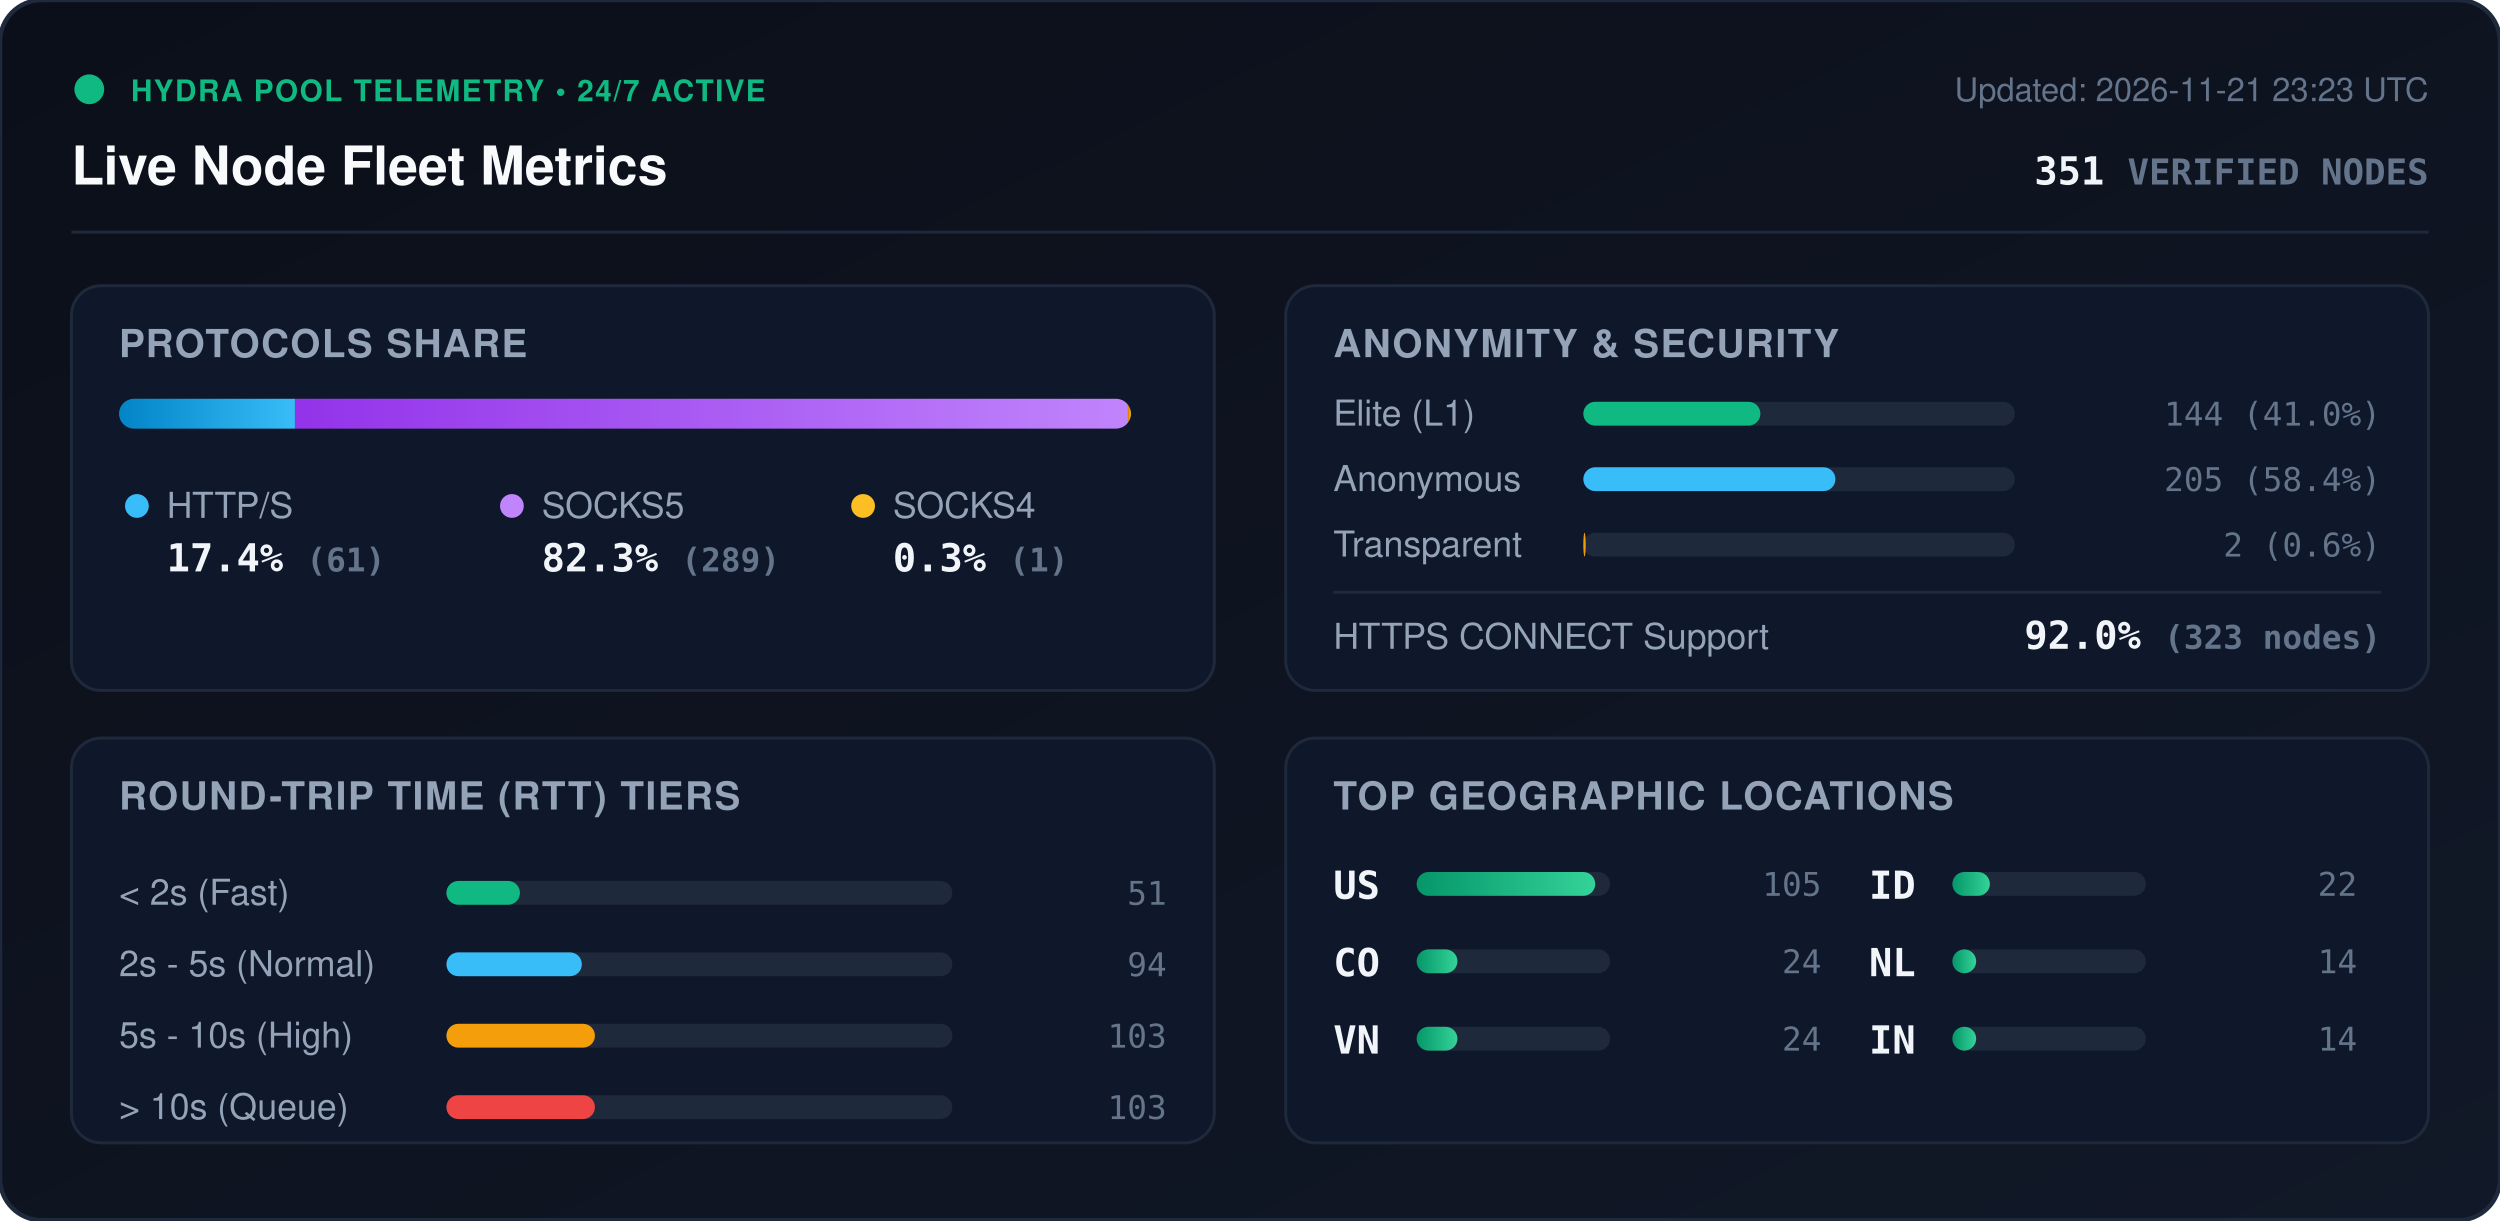
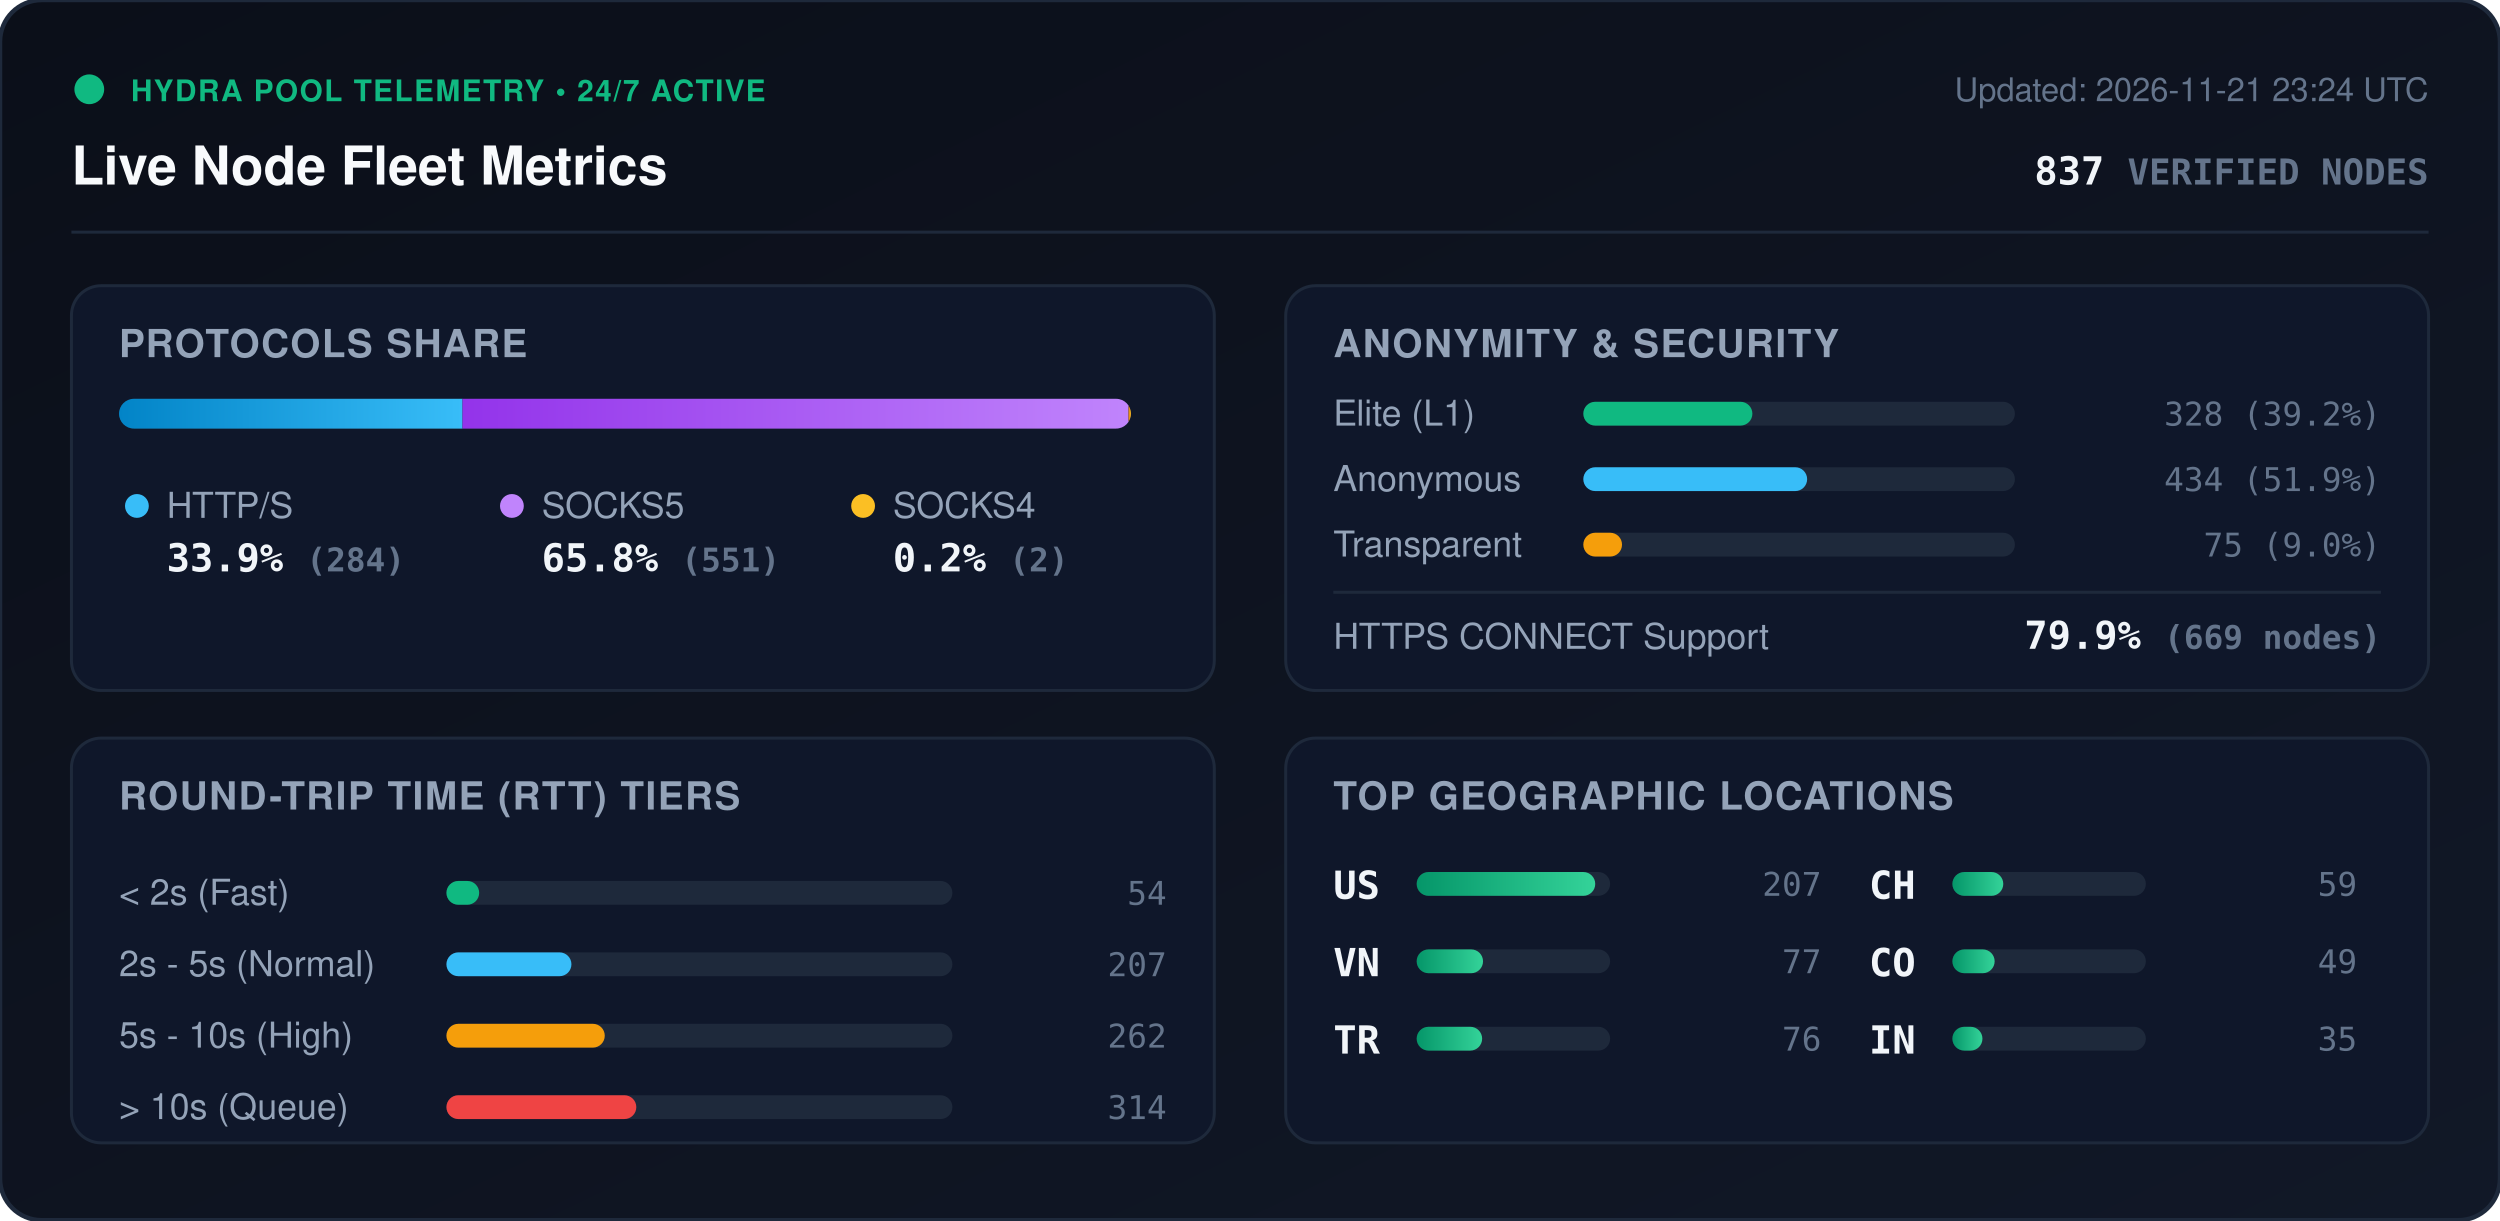
<svg xmlns="http://www.w3.org/2000/svg" viewBox="0 0 840 410" width="840" height="410" style="max-width: 100%; height: auto;">
  <defs>
    <linearGradient id="bg" x1="0%" y1="0%" x2="100%" y2="100%">
      <stop offset="0%" stop-color="#0b0f19" />
      <stop offset="100%" stop-color="#111827" />
    </linearGradient>
    <linearGradient id="bar-http" x1="0%" y1="0%" x2="100%" y2="0%">
      <stop offset="0%" stop-color="#0284c7" />
      <stop offset="100%" stop-color="#38bdf8" />
    </linearGradient>
    <linearGradient id="bar-socks5" x1="0%" y1="0%" x2="100%" y2="0%">
      <stop offset="0%" stop-color="#9333ea" />
      <stop offset="100%" stop-color="#c084fc" />
    </linearGradient>
    <linearGradient id="bar-socks4" x1="0%" y1="0%" x2="100%" y2="0%">
      <stop offset="0%" stop-color="#d97706" />
      <stop offset="100%" stop-color="#fbbf24" />
    </linearGradient>
    <linearGradient id="bar-green" x1="0%" y1="0%" x2="100%" y2="0%">
      <stop offset="0%" stop-color="#059669" />
      <stop offset="100%" stop-color="#34d399" />
    </linearGradient>
    <clipPath id="prog-track-clip">
      <rect width="340.0" height="10" rx="5" />
    </clipPath>
    <style>
      .title { font: 700 18px -apple-system, BlinkMacSystemFont, 'Segoe UI', Helvetica, Arial, sans-serif; fill: #f8fafc; }
      .sub { font: 500 11px -apple-system, BlinkMacSystemFont, 'Segoe UI', Helvetica, Arial, sans-serif; fill: #64748b; }
      .section-hdr { font: 600 13px -apple-system, BlinkMacSystemFont, 'Segoe UI', Helvetica, Arial, sans-serif; fill: #94a3b8; letter-spacing: 0.5px; }
      .metric-val { font: 700 13px -apple-system, BlinkMacSystemFont, 'Segoe UI', Helvetica, Arial, sans-serif; fill: #f1f5f9; }
      .metric-lbl { font: 500 12px -apple-system, BlinkMacSystemFont, 'Segoe UI', Helvetica, Arial, sans-serif; fill: #94a3b8; }
      .badge-txt { font: 700 10px -apple-system, BlinkMacSystemFont, 'Segoe UI', Helvetica, Arial, sans-serif; fill: #10b981; letter-spacing: 0.5px; }
      .mono { font-family: ui-monospace, SFMono-Regular, Menlo, Monaco, Consolas, monospace; }
      .pulse { animation: beacon 2s infinite ease-in-out; }
      @keyframes beacon { 0%, 100% { opacity: 1; } 50% { opacity: 0.35; } }
    </style>
  </defs>
  <rect width="840" height="410" rx="14" fill="url(#bg)" stroke="#1e293b" stroke-width="1.5" />
  <g transform="translate(24, 24)">
    <circle cx="6" cy="6" r="5" fill="#10b981" class="pulse" />
    <text x="20" y="10" class="badge-txt">HYDRA POOL TELEMETRY • 24/7 ACTIVE</text>
    <text x="0" y="38" class="title">Live Node Fleet Metrics</text>
-     <text x="792" y="10" text-anchor="end" class="sub">Updated: 2026-11-21 23:23 UTC</text>
-     <text x="792" y="38" text-anchor="end" class="metric-val mono" fill="#38bdf8">351 <tspan font-size="12" fill="#64748b">VERIFIED NODES</tspan>
+     <text x="792" y="10" text-anchor="end" class="sub">Updated: 2026-11-21 23:24 UTC</text>
+     <text x="792" y="38" text-anchor="end" class="metric-val mono" fill="#38bdf8">837 <tspan font-size="12" fill="#64748b">VERIFIED NODES</tspan>
    </text>
  </g>
  <line x1="24" y1="78" x2="816" y2="78" stroke="#1e293b" stroke-width="1" />
  <g transform="translate(24, 96)">
    <rect width="384" height="136" rx="10" fill="#0f172a" stroke="#1e293b" />
    <text x="16" y="24" class="section-hdr">PROTOCOLS SHARE</text>
    <g transform="translate(16, 38)">
      <rect width="340.0" height="10" rx="5" fill="#1e293b" />
      <g clip-path="url(#prog-track-clip)">
-         <rect x="0" width="59.1" height="10" fill="url(#bar-http)" />
-         <rect x="59.1" width="279.9" height="10" fill="url(#bar-socks5)" />
-         <rect x="339.0" width="1.0" height="10" fill="url(#bar-socks4)" />
+         <rect x="0" width="115.4" height="10" fill="url(#bar-http)" />
+         <rect x="115.4" width="223.8" height="10" fill="url(#bar-socks5)" />
+         <rect x="339.2" width="0.8" height="10" fill="url(#bar-socks4)" />
      </g>
    </g>
    <g transform="translate(16, 68)">
      <circle cx="6" cy="6" r="4" fill="#38bdf8" />
      <text x="16" y="10" class="metric-lbl">HTTP/S</text>
-       <text x="16" y="28" class="metric-val mono">17.4% <tspan font-size="11" fill="#64748b">(61)</tspan>
+       <text x="16" y="28" class="metric-val mono">33.9% <tspan font-size="11" fill="#64748b">(284)</tspan>
      </text>
      <circle cx="132" cy="6" r="4" fill="#c084fc" />
      <text x="142" y="10" class="metric-lbl">SOCKS5</text>
-       <text x="142" y="28" class="metric-val mono">82.3% <tspan font-size="11" fill="#64748b">(289)</tspan>
+       <text x="142" y="28" class="metric-val mono">65.8% <tspan font-size="11" fill="#64748b">(551)</tspan>
      </text>
      <circle cx="250" cy="6" r="4" fill="#fbbf24" />
      <text x="260" y="10" class="metric-lbl">SOCKS4</text>
-       <text x="260" y="28" class="metric-val mono">0.3% <tspan font-size="11" fill="#64748b">(1)</tspan>
+       <text x="260" y="28" class="metric-val mono">0.2% <tspan font-size="11" fill="#64748b">(2)</tspan>
      </text>
    </g>
  </g>
  <g transform="translate(432, 96)">
    <rect width="384" height="136" rx="10" fill="#0f172a" stroke="#1e293b" />
    <text x="16" y="24" class="section-hdr">ANONYMITY &amp; SECURITY</text>
    <text x="16" y="47" class="metric-lbl">Elite (L1)</text>
    <rect x="100" y="39" width="145.0" height="8" rx="4" fill="#1e293b" />
-     <rect x="100" y="39" width="59.5" height="8" rx="4" fill="#10b981" />
-     <text x="368" y="47" text-anchor="end" class="mono sub" fill="#e2e8f0">144 (41.0%)</text>
+     <rect x="100" y="39" width="56.8" height="8" rx="4" fill="#10b981" />
+     <text x="368" y="47" text-anchor="end" class="mono sub" fill="#e2e8f0">328 (39.2%)</text>
    <text x="16" y="69" class="metric-lbl">Anonymous</text>
    <rect x="100" y="61" width="145.0" height="8" rx="4" fill="#1e293b" />
-     <rect x="100" y="61" width="84.7" height="8" rx="4" fill="#38bdf8" />
-     <text x="368" y="69" text-anchor="end" class="mono sub" fill="#e2e8f0">205 (58.4%)</text>
+     <rect x="100" y="61" width="75.2" height="8" rx="4" fill="#38bdf8" />
+     <text x="368" y="69" text-anchor="end" class="mono sub" fill="#e2e8f0">434 (51.9%)</text>
    <text x="16" y="91" class="metric-lbl">Transparent</text>
    <rect x="100" y="83" width="145.0" height="8" rx="4" fill="#1e293b" />
-     <rect x="100" y="83" width="0.8" height="8" rx="4" fill="#f59e0b" />
-     <text x="368" y="91" text-anchor="end" class="mono sub" fill="#e2e8f0">2 (0.6%)</text>
+     <rect x="100" y="83" width="13.0" height="8" rx="4" fill="#f59e0b" />
+     <text x="368" y="91" text-anchor="end" class="mono sub" fill="#e2e8f0">75 (9.0%)</text>
    <line x1="16" y1="103" x2="368" y2="103" stroke="#1e293b" stroke-width="1" />
    <text x="16" y="122" class="metric-lbl">HTTPS CONNECT Support</text>
-     <text x="368" y="122" text-anchor="end" class="metric-val mono" fill="#34d399">92.0% <tspan font-size="11" fill="#64748b">(323 nodes)</tspan>
+     <text x="368" y="122" text-anchor="end" class="metric-val mono" fill="#34d399">79.9% <tspan font-size="11" fill="#64748b">(669 nodes)</tspan>
    </text>
  </g>
  <g transform="translate(24, 248)">
    <rect width="384" height="136" rx="10" fill="#0f172a" stroke="#1e293b" />
    <text x="16" y="24" class="section-hdr">ROUND-TRIP TIME (RTT) TIERS</text>
    <g transform="translate(16, 42)">
      <text x="0" y="14" class="metric-lbl">&lt; 2s (Fast)</text>
      <rect x="110" y="6" width="170" height="8" rx="4" fill="#1e293b" />
-       <rect x="110" y="6" width="24.7" height="8" rx="4" fill="#10b981" />
-       <text x="352" y="14" text-anchor="end" class="mono sub">51</text>
+       <rect x="110" y="6" width="11.0" height="8" rx="4" fill="#10b981" />
+       <text x="352" y="14" text-anchor="end" class="mono sub">54</text>
      <text x="0" y="38" class="metric-lbl">2s - 5s (Normal)</text>
      <rect x="110" y="30" width="170" height="8" rx="4" fill="#1e293b" />
-       <rect x="110" y="30" width="45.5" height="8" rx="4" fill="#38bdf8" />
-       <text x="352" y="38" text-anchor="end" class="mono sub">94</text>
+       <rect x="110" y="30" width="42.0" height="8" rx="4" fill="#38bdf8" />
+       <text x="352" y="38" text-anchor="end" class="mono sub">207</text>
      <text x="0" y="62" class="metric-lbl">5s - 10s (High)</text>
      <rect x="110" y="54" width="170" height="8" rx="4" fill="#1e293b" />
-       <rect x="110" y="54" width="49.9" height="8" rx="4" fill="#f59e0b" />
-       <text x="352" y="62" text-anchor="end" class="mono sub">103</text>
+       <rect x="110" y="54" width="53.2" height="8" rx="4" fill="#f59e0b" />
+       <text x="352" y="62" text-anchor="end" class="mono sub">262</text>
      <text x="0" y="86" class="metric-lbl">&gt; 10s (Queue)</text>
      <rect x="110" y="78" width="170" height="8" rx="4" fill="#1e293b" />
-       <rect x="110" y="78" width="49.9" height="8" rx="4" fill="#ef4444" />
-       <text x="352" y="86" text-anchor="end" class="mono sub">103</text>
+       <rect x="110" y="78" width="63.8" height="8" rx="4" fill="#ef4444" />
+       <text x="352" y="86" text-anchor="end" class="mono sub">314</text>
    </g>
  </g>
  <g transform="translate(432, 248)">
    <rect width="384" height="136" rx="10" fill="#0f172a" stroke="#1e293b" />
    <text x="16" y="24" class="section-hdr">TOP GEOGRAPHIC LOCATIONS</text>
    <g transform="translate(16, 42)">
      <g transform="translate(0, 0)">
        <text x="0" y="12" class="mono metric-val" font-size="12">US</text>
        <rect x="28" y="3" width="65" height="8" rx="4" fill="#1e293b" />
        <rect x="28" y="3" width="60.0" height="8" rx="4" fill="url(#bar-green)" />
-         <text x="164" y="11" text-anchor="end" class="mono sub">105</text>
+         <text x="164" y="11" text-anchor="end" class="mono sub">207</text>
      </g>
      <g transform="translate(0, 26)">
+         <text x="0" y="12" class="mono metric-val" font-size="12">VN</text>
+         <rect x="28" y="3" width="65" height="8" rx="4" fill="#1e293b" />
+         <rect x="28" y="3" width="22.3" height="8" rx="4" fill="url(#bar-green)" />
+         <text x="164" y="11" text-anchor="end" class="mono sub">77</text>
+       </g>
+       <g transform="translate(0, 52)">
+         <text x="0" y="12" class="mono metric-val" font-size="12">TR</text>
+         <rect x="28" y="3" width="65" height="8" rx="4" fill="#1e293b" />
+         <rect x="28" y="3" width="22.0" height="8" rx="4" fill="url(#bar-green)" />
+         <text x="164" y="11" text-anchor="end" class="mono sub">76</text>
+       </g>
+       <g transform="translate(180, 0)">
+         <text x="0" y="12" class="mono metric-val" font-size="12">CH</text>
+         <rect x="28" y="3" width="65" height="8" rx="4" fill="#1e293b" />
+         <rect x="28" y="3" width="17.1" height="8" rx="4" fill="url(#bar-green)" />
+         <text x="164" y="11" text-anchor="end" class="mono sub">59</text>
+       </g>
+       <g transform="translate(180, 26)">
        <text x="0" y="12" class="mono metric-val" font-size="12">CO</text>
        <rect x="28" y="3" width="65" height="8" rx="4" fill="#1e293b" />
-         <rect x="28" y="3" width="13.7" height="8" rx="4" fill="url(#bar-green)" />
-         <text x="164" y="11" text-anchor="end" class="mono sub">24</text>
-       </g>
-       <g transform="translate(0, 52)">
-         <text x="0" y="12" class="mono metric-val" font-size="12">VN</text>
-         <rect x="28" y="3" width="65" height="8" rx="4" fill="#1e293b" />
-         <rect x="28" y="3" width="13.7" height="8" rx="4" fill="url(#bar-green)" />
-         <text x="164" y="11" text-anchor="end" class="mono sub">24</text>
-       </g>
-       <g transform="translate(180, 0)">
-         <text x="0" y="12" class="mono metric-val" font-size="12">ID</text>
-         <rect x="28" y="3" width="65" height="8" rx="4" fill="#1e293b" />
-         <rect x="28" y="3" width="12.6" height="8" rx="4" fill="url(#bar-green)" />
-         <text x="164" y="11" text-anchor="end" class="mono sub">22</text>
-       </g>
-       <g transform="translate(180, 26)">
-         <text x="0" y="12" class="mono metric-val" font-size="12">NL</text>
-         <rect x="28" y="3" width="65" height="8" rx="4" fill="#1e293b" />
-         <rect x="28" y="3" width="8.0" height="8" rx="4" fill="url(#bar-green)" />
-         <text x="164" y="11" text-anchor="end" class="mono sub">14</text>
+         <rect x="28" y="3" width="14.2" height="8" rx="4" fill="url(#bar-green)" />
+         <text x="164" y="11" text-anchor="end" class="mono sub">49</text>
      </g>
      <g transform="translate(180, 52)">
        <text x="0" y="12" class="mono metric-val" font-size="12">IN</text>
        <rect x="28" y="3" width="65" height="8" rx="4" fill="#1e293b" />
-         <rect x="28" y="3" width="8.0" height="8" rx="4" fill="url(#bar-green)" />
-         <text x="164" y="11" text-anchor="end" class="mono sub">14</text>
+         <rect x="28" y="3" width="10.1" height="8" rx="4" fill="url(#bar-green)" />
+         <text x="164" y="11" text-anchor="end" class="mono sub">35</text>
      </g>
    </g>
  </g>
</svg>
